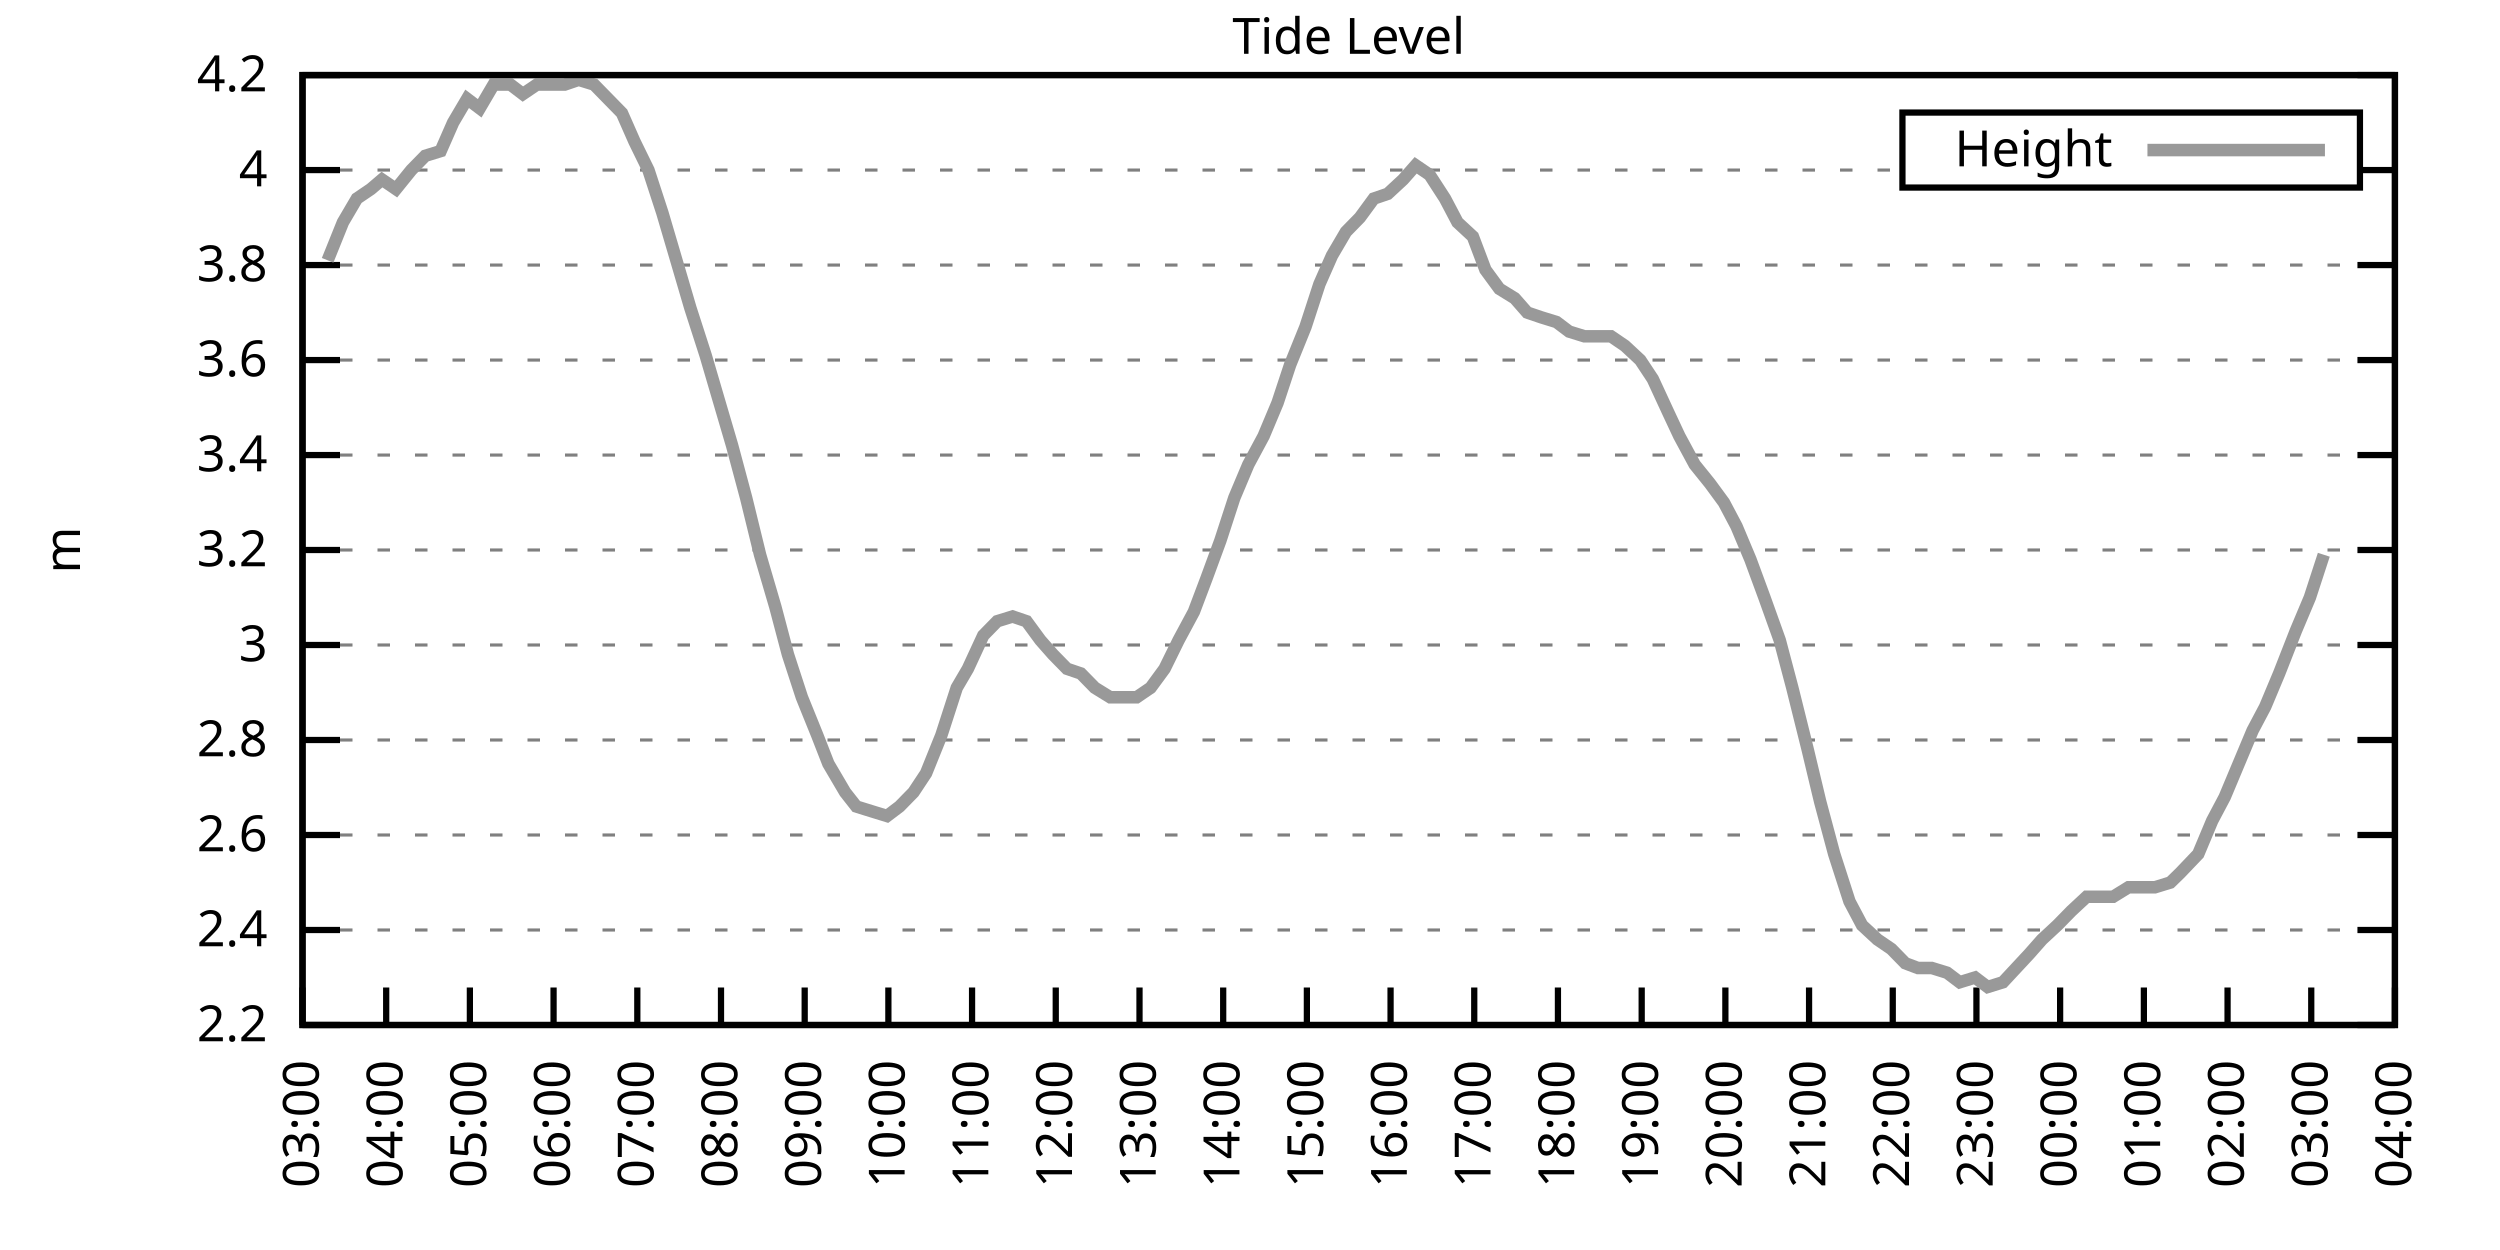
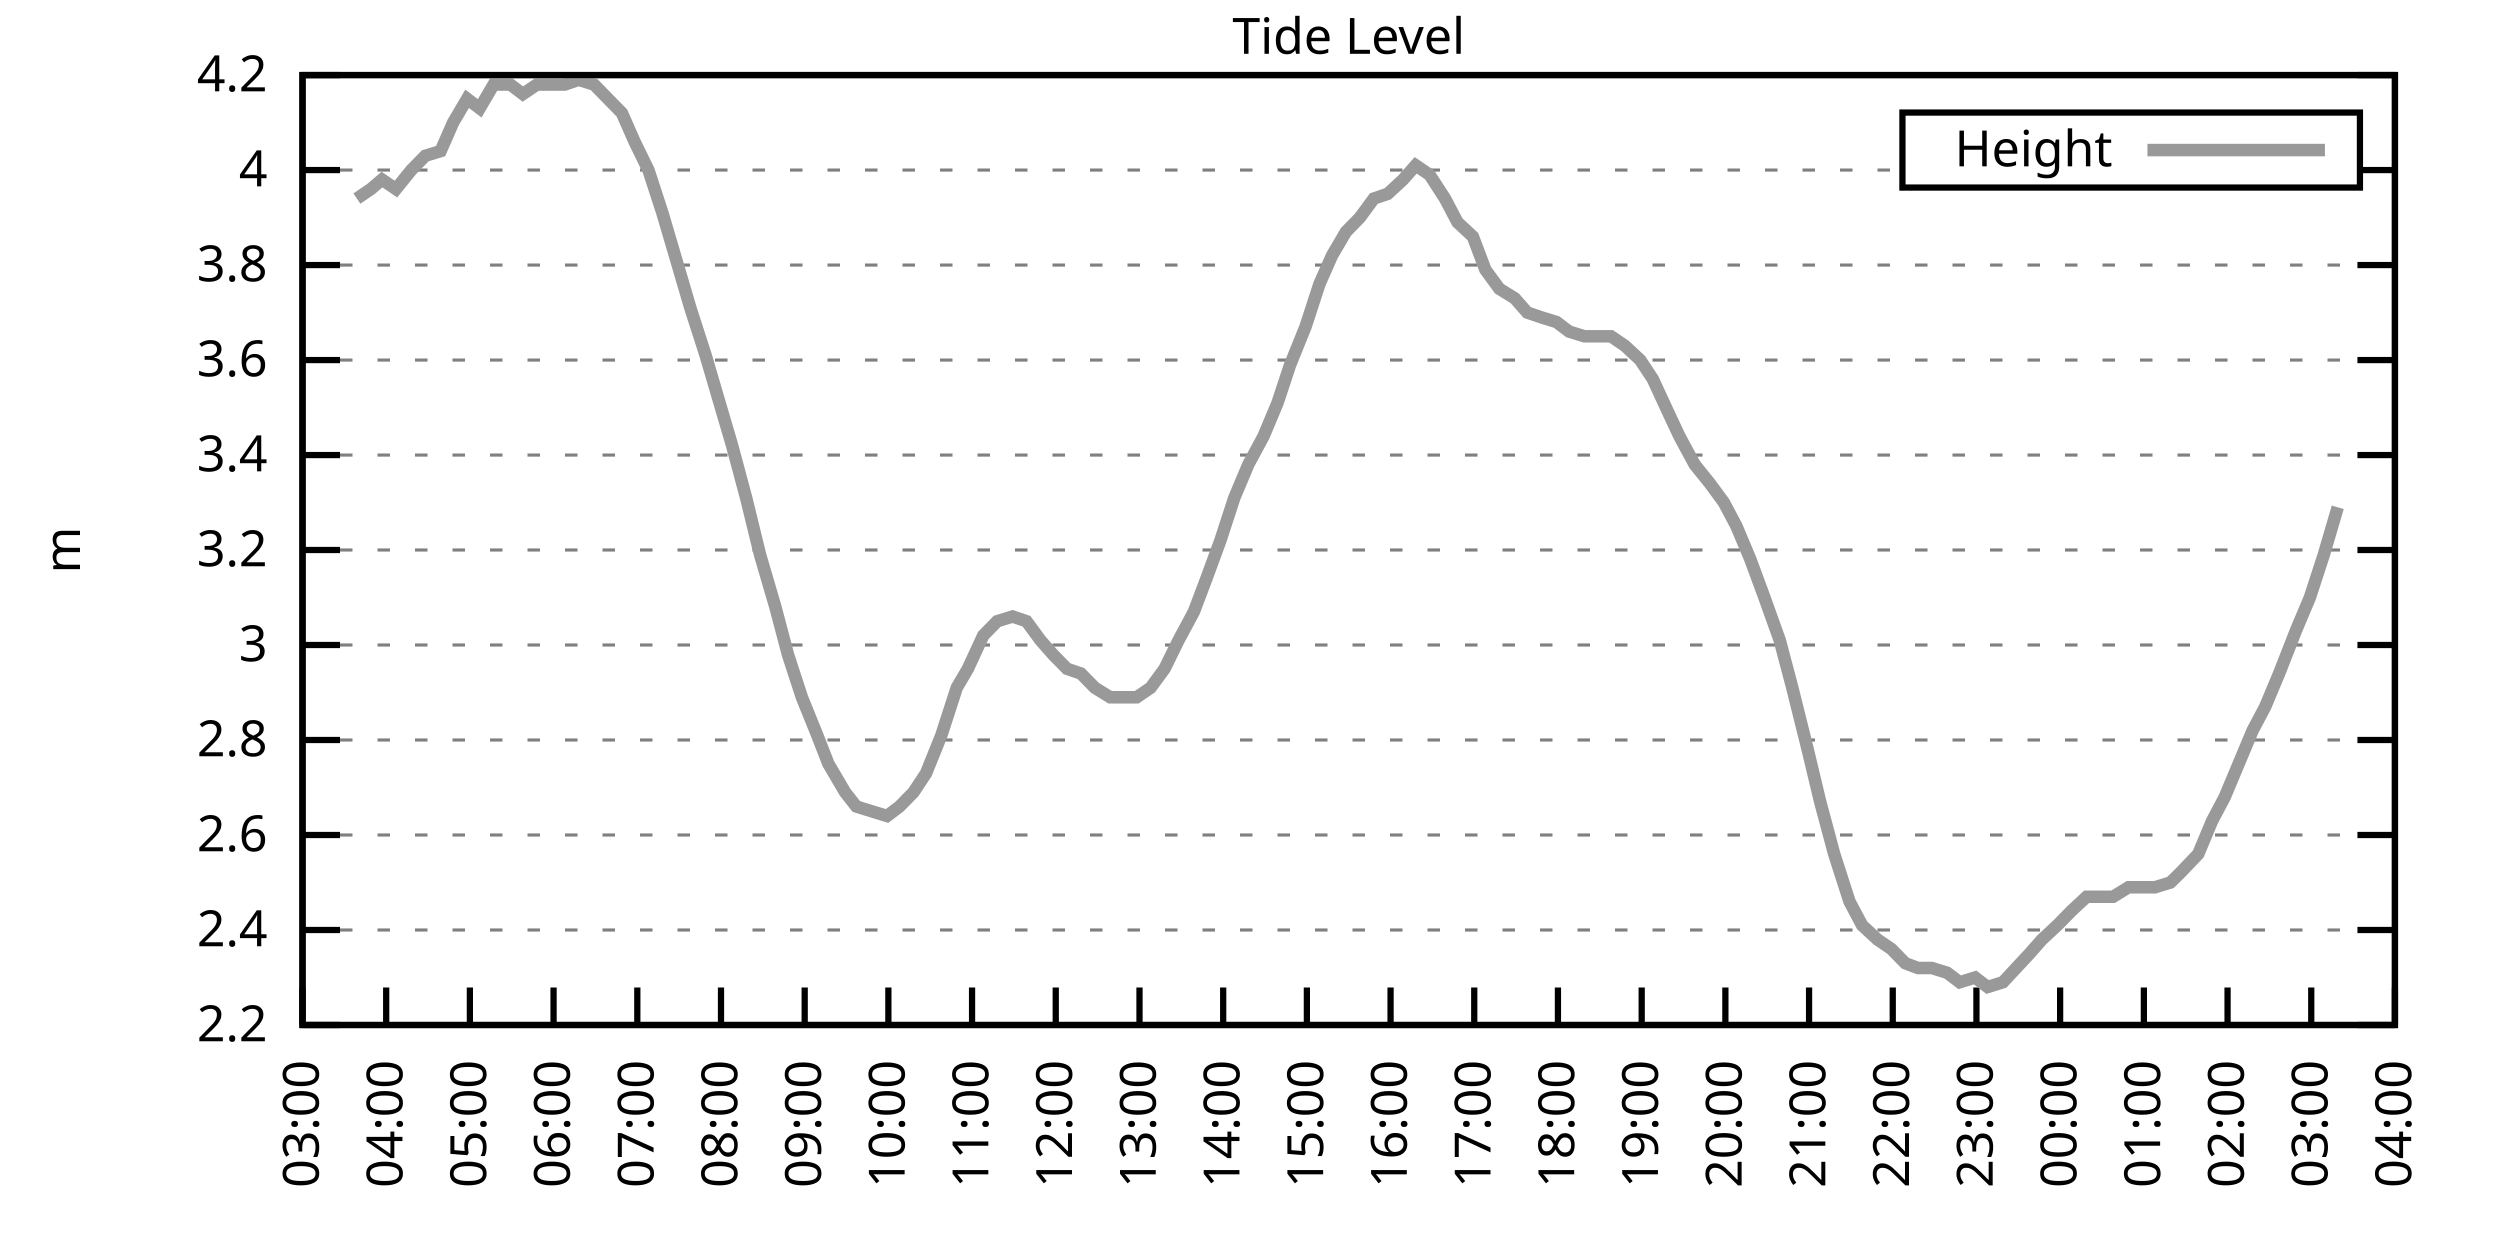
<svg xmlns="http://www.w3.org/2000/svg" xmlns:xlink="http://www.w3.org/1999/xlink" width="400" height="200" viewBox="0 0 400 200">
  <g id="gnuplot_canvas">
    <rect x="0" y="0" width="400" height="200" fill="none" />
    <defs>
      <circle id="gpDot" r="0.5" stroke-width="0.5" stroke="currentColor" />
      <path id="gpPt0" stroke-width="0.333" stroke="currentColor" d="M-1,0 h2 M0,-1 v2" />
      <path id="gpPt1" stroke-width="0.333" stroke="currentColor" d="M-1,-1 L1,1 M1,-1 L-1,1" />
      <path id="gpPt2" stroke-width="0.333" stroke="currentColor" d="M-1,0 L1,0 M0,-1 L0,1 M-1,-1 L1,1 M-1,1 L1,-1" />
      <rect id="gpPt3" stroke-width="0.333" stroke="currentColor" x="-1" y="-1" width="2" height="2" />
      <rect id="gpPt4" stroke-width="0.333" stroke="currentColor" fill="currentColor" x="-1" y="-1" width="2" height="2" />
      <circle id="gpPt5" stroke-width="0.333" stroke="currentColor" cx="0" cy="0" r="1" />
      <use xlink:href="#gpPt5" id="gpPt6" fill="currentColor" stroke="none" />
      <path id="gpPt7" stroke-width="0.333" stroke="currentColor" d="M0,-1.33 L-1.33,0.67 L1.33,0.67 z" />
      <use xlink:href="#gpPt7" id="gpPt8" fill="currentColor" stroke="none" />
      <use xlink:href="#gpPt7" id="gpPt9" stroke="currentColor" transform="rotate(180)" />
      <use xlink:href="#gpPt9" id="gpPt10" fill="currentColor" stroke="none" />
      <use xlink:href="#gpPt3" id="gpPt11" stroke="currentColor" transform="rotate(45)" />
      <use xlink:href="#gpPt11" id="gpPt12" fill="currentColor" stroke="none" />
      <path id="gpPt13" stroke-width="0.333" stroke="currentColor" d="M0,1.330 L1.265,0.411 L0.782,-1.067 L-0.782,-1.076 L-1.265,0.411 z" />
      <use xlink:href="#gpPt13" id="gpPt14" fill="currentColor" stroke="none" />
      <filter id="textbox" filterUnits="objectBoundingBox" x="0" y="0" height="1" width="1">
        <feFlood flood-color="white" flood-opacity="1" result="bgnd" />
        <feComposite in="SourceGraphic" in2="bgnd" operator="atop" />
      </filter>
      <filter id="greybox" filterUnits="objectBoundingBox" x="0" y="0" height="1" width="1">
        <feFlood flood-color="lightgrey" flood-opacity="1" result="grey" />
        <feComposite in="SourceGraphic" in2="grey" operator="atop" />
      </filter>
    </defs>
    <g fill="none" color="white" stroke="currentColor" stroke-width="1.00" stroke-linecap="butt" stroke-linejoin="miter">
</g>
    <g fill="none" color="black" stroke="currentColor" stroke-width="1.00" stroke-linecap="butt" stroke-linejoin="miter">
      <g stroke="none" shape-rendering="crispEdges">
        <polygon fill="rgb(255, 255, 255)" points="48.40,164.00 383.18,164.00 383.18,12.02 48.40,12.02 " />
      </g>
    </g>
    <g fill="none" color="black" stroke="currentColor" stroke-width="1.00" stroke-linecap="butt" stroke-linejoin="miter">
</g>
    <g fill="none" color="black" stroke="black" stroke-width="0.50" stroke-linecap="butt" stroke-linejoin="miter">
</g>
    <g fill="none" color="gray" stroke="currentColor" stroke-width="0.50" stroke-linecap="butt" stroke-linejoin="miter">
      <path stroke="gray" stroke-dasharray="2,4" class="gridline" d="M48.40,164.00 L383.19,164.00  " />
    </g>
    <g fill="none" color="gray" stroke="gray" stroke-width="1.00" stroke-linecap="butt" stroke-linejoin="miter">
</g>
    <g fill="none" color="black" stroke="currentColor" stroke-width="1.00" stroke-linecap="butt" stroke-linejoin="miter">
      <path stroke="black" d="M48.40,164.00 L54.40,164.00 M383.19,164.00 L377.19,164.00  " />
      <g transform="translate(42.80,166.60)" stroke="none" fill="black" font-family="Sans" font-size="8.00" text-anchor="end">
        <text>
          <tspan font-family="Sans"> 2.2</tspan>
        </text>
      </g>
    </g>
    <g fill="none" color="black" stroke="currentColor" stroke-width="1.00" stroke-linecap="butt" stroke-linejoin="miter">
</g>
    <g fill="none" color="black" stroke="black" stroke-width="0.50" stroke-linecap="butt" stroke-linejoin="miter">
</g>
    <g fill="none" color="gray" stroke="currentColor" stroke-width="0.50" stroke-linecap="butt" stroke-linejoin="miter">
      <path stroke="gray" stroke-dasharray="2,4" class="gridline" d="M48.40,148.80 L383.19,148.80  " />
    </g>
    <g fill="none" color="gray" stroke="gray" stroke-width="1.00" stroke-linecap="butt" stroke-linejoin="miter">
</g>
    <g fill="none" color="black" stroke="currentColor" stroke-width="1.00" stroke-linecap="butt" stroke-linejoin="miter">
      <path stroke="black" d="M48.40,148.80 L54.40,148.80 M383.19,148.80 L377.19,148.80  " />
      <g transform="translate(42.80,151.40)" stroke="none" fill="black" font-family="Sans" font-size="8.00" text-anchor="end">
        <text>
          <tspan font-family="Sans"> 2.4</tspan>
        </text>
      </g>
    </g>
    <g fill="none" color="black" stroke="currentColor" stroke-width="1.00" stroke-linecap="butt" stroke-linejoin="miter">
</g>
    <g fill="none" color="black" stroke="black" stroke-width="0.50" stroke-linecap="butt" stroke-linejoin="miter">
</g>
    <g fill="none" color="gray" stroke="currentColor" stroke-width="0.50" stroke-linecap="butt" stroke-linejoin="miter">
      <path stroke="gray" stroke-dasharray="2,4" class="gridline" d="M48.40,133.60 L383.19,133.60  " />
    </g>
    <g fill="none" color="gray" stroke="gray" stroke-width="1.00" stroke-linecap="butt" stroke-linejoin="miter">
</g>
    <g fill="none" color="black" stroke="currentColor" stroke-width="1.00" stroke-linecap="butt" stroke-linejoin="miter">
      <path stroke="black" d="M48.40,133.60 L54.40,133.60 M383.19,133.60 L377.19,133.60  " />
      <g transform="translate(42.80,136.20)" stroke="none" fill="black" font-family="Sans" font-size="8.00" text-anchor="end">
        <text>
          <tspan font-family="Sans"> 2.6</tspan>
        </text>
      </g>
    </g>
    <g fill="none" color="black" stroke="currentColor" stroke-width="1.00" stroke-linecap="butt" stroke-linejoin="miter">
</g>
    <g fill="none" color="black" stroke="black" stroke-width="0.50" stroke-linecap="butt" stroke-linejoin="miter">
</g>
    <g fill="none" color="gray" stroke="currentColor" stroke-width="0.50" stroke-linecap="butt" stroke-linejoin="miter">
      <path stroke="gray" stroke-dasharray="2,4" class="gridline" d="M48.40,118.40 L383.19,118.40  " />
    </g>
    <g fill="none" color="gray" stroke="gray" stroke-width="1.00" stroke-linecap="butt" stroke-linejoin="miter">
</g>
    <g fill="none" color="black" stroke="currentColor" stroke-width="1.00" stroke-linecap="butt" stroke-linejoin="miter">
      <path stroke="black" d="M48.40,118.40 L54.40,118.40 M383.19,118.40 L377.19,118.40  " />
      <g transform="translate(42.80,121.00)" stroke="none" fill="black" font-family="Sans" font-size="8.00" text-anchor="end">
        <text>
          <tspan font-family="Sans"> 2.8</tspan>
        </text>
      </g>
    </g>
    <g fill="none" color="black" stroke="currentColor" stroke-width="1.00" stroke-linecap="butt" stroke-linejoin="miter">
</g>
    <g fill="none" color="black" stroke="black" stroke-width="0.50" stroke-linecap="butt" stroke-linejoin="miter">
</g>
    <g fill="none" color="gray" stroke="currentColor" stroke-width="0.50" stroke-linecap="butt" stroke-linejoin="miter">
      <path stroke="gray" stroke-dasharray="2,4" class="gridline" d="M48.40,103.20 L383.19,103.20  " />
    </g>
    <g fill="none" color="gray" stroke="gray" stroke-width="1.00" stroke-linecap="butt" stroke-linejoin="miter">
</g>
    <g fill="none" color="black" stroke="currentColor" stroke-width="1.00" stroke-linecap="butt" stroke-linejoin="miter">
      <path stroke="black" d="M48.40,103.20 L54.40,103.20 M383.19,103.20 L377.19,103.20  " />
      <g transform="translate(42.80,105.80)" stroke="none" fill="black" font-family="Sans" font-size="8.00" text-anchor="end">
        <text>
          <tspan font-family="Sans"> 3</tspan>
        </text>
      </g>
    </g>
    <g fill="none" color="black" stroke="currentColor" stroke-width="1.00" stroke-linecap="butt" stroke-linejoin="miter">
</g>
    <g fill="none" color="black" stroke="black" stroke-width="0.50" stroke-linecap="butt" stroke-linejoin="miter">
</g>
    <g fill="none" color="gray" stroke="currentColor" stroke-width="0.50" stroke-linecap="butt" stroke-linejoin="miter">
      <path stroke="gray" stroke-dasharray="2,4" class="gridline" d="M48.40,88.00 L383.19,88.00  " />
    </g>
    <g fill="none" color="gray" stroke="gray" stroke-width="1.00" stroke-linecap="butt" stroke-linejoin="miter">
</g>
    <g fill="none" color="black" stroke="currentColor" stroke-width="1.00" stroke-linecap="butt" stroke-linejoin="miter">
      <path stroke="black" d="M48.40,88.00 L54.40,88.00 M383.19,88.00 L377.19,88.00  " />
      <g transform="translate(42.80,90.60)" stroke="none" fill="black" font-family="Sans" font-size="8.00" text-anchor="end">
        <text>
          <tspan font-family="Sans"> 3.2</tspan>
        </text>
      </g>
    </g>
    <g fill="none" color="black" stroke="currentColor" stroke-width="1.00" stroke-linecap="butt" stroke-linejoin="miter">
</g>
    <g fill="none" color="black" stroke="black" stroke-width="0.50" stroke-linecap="butt" stroke-linejoin="miter">
</g>
    <g fill="none" color="gray" stroke="currentColor" stroke-width="0.50" stroke-linecap="butt" stroke-linejoin="miter">
      <path stroke="gray" stroke-dasharray="2,4" class="gridline" d="M48.40,72.81 L383.19,72.81  " />
    </g>
    <g fill="none" color="gray" stroke="gray" stroke-width="1.00" stroke-linecap="butt" stroke-linejoin="miter">
</g>
    <g fill="none" color="black" stroke="currentColor" stroke-width="1.00" stroke-linecap="butt" stroke-linejoin="miter">
      <path stroke="black" d="M48.40,72.81 L54.40,72.81 M383.19,72.81 L377.19,72.81  " />
      <g transform="translate(42.80,75.41)" stroke="none" fill="black" font-family="Sans" font-size="8.00" text-anchor="end">
        <text>
          <tspan font-family="Sans"> 3.4</tspan>
        </text>
      </g>
    </g>
    <g fill="none" color="black" stroke="currentColor" stroke-width="1.00" stroke-linecap="butt" stroke-linejoin="miter">
</g>
    <g fill="none" color="black" stroke="black" stroke-width="0.50" stroke-linecap="butt" stroke-linejoin="miter">
</g>
    <g fill="none" color="gray" stroke="currentColor" stroke-width="0.50" stroke-linecap="butt" stroke-linejoin="miter">
      <path stroke="gray" stroke-dasharray="2,4" class="gridline" d="M48.40,57.61 L383.19,57.61  " />
    </g>
    <g fill="none" color="gray" stroke="gray" stroke-width="1.00" stroke-linecap="butt" stroke-linejoin="miter">
</g>
    <g fill="none" color="black" stroke="currentColor" stroke-width="1.00" stroke-linecap="butt" stroke-linejoin="miter">
      <path stroke="black" d="M48.40,57.61 L54.40,57.61 M383.19,57.61 L377.19,57.61  " />
      <g transform="translate(42.80,60.21)" stroke="none" fill="black" font-family="Sans" font-size="8.00" text-anchor="end">
        <text>
          <tspan font-family="Sans"> 3.6</tspan>
        </text>
      </g>
    </g>
    <g fill="none" color="black" stroke="currentColor" stroke-width="1.00" stroke-linecap="butt" stroke-linejoin="miter">
</g>
    <g fill="none" color="black" stroke="black" stroke-width="0.50" stroke-linecap="butt" stroke-linejoin="miter">
</g>
    <g fill="none" color="gray" stroke="currentColor" stroke-width="0.50" stroke-linecap="butt" stroke-linejoin="miter">
      <path stroke="gray" stroke-dasharray="2,4" class="gridline" d="M48.40,42.41 L383.19,42.41  " />
    </g>
    <g fill="none" color="gray" stroke="gray" stroke-width="1.00" stroke-linecap="butt" stroke-linejoin="miter">
</g>
    <g fill="none" color="black" stroke="currentColor" stroke-width="1.00" stroke-linecap="butt" stroke-linejoin="miter">
      <path stroke="black" d="M48.40,42.41 L54.40,42.41 M383.19,42.41 L377.19,42.41  " />
      <g transform="translate(42.80,45.01)" stroke="none" fill="black" font-family="Sans" font-size="8.00" text-anchor="end">
        <text>
          <tspan font-family="Sans"> 3.8</tspan>
        </text>
      </g>
    </g>
    <g fill="none" color="black" stroke="currentColor" stroke-width="1.00" stroke-linecap="butt" stroke-linejoin="miter">
</g>
    <g fill="none" color="black" stroke="black" stroke-width="0.50" stroke-linecap="butt" stroke-linejoin="miter">
</g>
    <g fill="none" color="gray" stroke="currentColor" stroke-width="0.50" stroke-linecap="butt" stroke-linejoin="miter">
      <path stroke="gray" stroke-dasharray="2,4" class="gridline" d="M48.40,27.21 L304.39,27.21 M377.59,27.21 L383.19,27.21  " />
    </g>
    <g fill="none" color="gray" stroke="gray" stroke-width="1.00" stroke-linecap="butt" stroke-linejoin="miter">
</g>
    <g fill="none" color="black" stroke="currentColor" stroke-width="1.00" stroke-linecap="butt" stroke-linejoin="miter">
      <path stroke="black" d="M48.40,27.21 L54.40,27.21 M383.19,27.21 L377.19,27.21  " />
      <g transform="translate(42.80,29.81)" stroke="none" fill="black" font-family="Sans" font-size="8.00" text-anchor="end">
        <text>
          <tspan font-family="Sans"> 4</tspan>
        </text>
      </g>
    </g>
    <g fill="none" color="black" stroke="currentColor" stroke-width="1.00" stroke-linecap="butt" stroke-linejoin="miter">
</g>
    <g fill="none" color="black" stroke="black" stroke-width="0.50" stroke-linecap="butt" stroke-linejoin="miter">
</g>
    <g fill="none" color="gray" stroke="currentColor" stroke-width="0.50" stroke-linecap="butt" stroke-linejoin="miter">
      <path stroke="gray" stroke-dasharray="2,4" class="gridline" d="M48.40,12.01 L383.19,12.01  " />
    </g>
    <g fill="none" color="gray" stroke="gray" stroke-width="1.00" stroke-linecap="butt" stroke-linejoin="miter">
</g>
    <g fill="none" color="black" stroke="currentColor" stroke-width="1.00" stroke-linecap="butt" stroke-linejoin="miter">
      <path stroke="black" d="M48.40,12.01 L54.40,12.01 M383.19,12.01 L377.19,12.01  " />
      <g transform="translate(42.80,14.61)" stroke="none" fill="black" font-family="Sans" font-size="8.00" text-anchor="end">
        <text>
          <tspan font-family="Sans"> 4.2</tspan>
        </text>
      </g>
    </g>
    <g fill="none" color="black" stroke="currentColor" stroke-width="1.00" stroke-linecap="butt" stroke-linejoin="miter">
      <path stroke="black" d="M48.40,164.00 L48.40,158.00  " />
      <g transform="translate(51.00,169.60) rotate(270.00)" stroke="none" fill="black" font-family="Sans" font-size="8.00" text-anchor="end">
        <text>
          <tspan font-family="Sans">03:00</tspan>
        </text>
      </g>
    </g>
    <g fill="none" color="black" stroke="currentColor" stroke-width="1.00" stroke-linecap="butt" stroke-linejoin="miter">
      <path stroke="black" d="M61.79,164.00 L61.79,158.00  " />
      <g transform="translate(64.39,169.60) rotate(270.00)" stroke="none" fill="black" font-family="Sans" font-size="8.00" text-anchor="end">
        <text>
          <tspan font-family="Sans">04:00</tspan>
        </text>
      </g>
    </g>
    <g fill="none" color="black" stroke="currentColor" stroke-width="1.00" stroke-linecap="butt" stroke-linejoin="miter">
      <path stroke="black" d="M75.18,164.00 L75.18,158.00  " />
      <g transform="translate(77.78,169.60) rotate(270.00)" stroke="none" fill="black" font-family="Sans" font-size="8.00" text-anchor="end">
        <text>
          <tspan font-family="Sans">05:00</tspan>
        </text>
      </g>
    </g>
    <g fill="none" color="black" stroke="currentColor" stroke-width="1.00" stroke-linecap="butt" stroke-linejoin="miter">
      <path stroke="black" d="M88.57,164.00 L88.57,158.00  " />
      <g transform="translate(91.17,169.60) rotate(270.00)" stroke="none" fill="black" font-family="Sans" font-size="8.00" text-anchor="end">
        <text>
          <tspan font-family="Sans">06:00</tspan>
        </text>
      </g>
    </g>
    <g fill="none" color="black" stroke="currentColor" stroke-width="1.00" stroke-linecap="butt" stroke-linejoin="miter">
      <path stroke="black" d="M101.97,164.00 L101.97,158.00  " />
      <g transform="translate(104.57,169.60) rotate(270.00)" stroke="none" fill="black" font-family="Sans" font-size="8.00" text-anchor="end">
        <text>
          <tspan font-family="Sans">07:00</tspan>
        </text>
      </g>
    </g>
    <g fill="none" color="black" stroke="currentColor" stroke-width="1.00" stroke-linecap="butt" stroke-linejoin="miter">
      <path stroke="black" d="M115.36,164.00 L115.36,158.00  " />
      <g transform="translate(117.96,169.60) rotate(270.00)" stroke="none" fill="black" font-family="Sans" font-size="8.00" text-anchor="end">
        <text>
          <tspan font-family="Sans">08:00</tspan>
        </text>
      </g>
    </g>
    <g fill="none" color="black" stroke="currentColor" stroke-width="1.00" stroke-linecap="butt" stroke-linejoin="miter">
      <path stroke="black" d="M128.75,164.00 L128.75,158.00  " />
      <g transform="translate(131.35,169.60) rotate(270.00)" stroke="none" fill="black" font-family="Sans" font-size="8.00" text-anchor="end">
        <text>
          <tspan font-family="Sans">09:00</tspan>
        </text>
      </g>
    </g>
    <g fill="none" color="black" stroke="currentColor" stroke-width="1.00" stroke-linecap="butt" stroke-linejoin="miter">
      <path stroke="black" d="M142.14,164.00 L142.14,158.00  " />
      <g transform="translate(144.74,169.60) rotate(270.00)" stroke="none" fill="black" font-family="Sans" font-size="8.00" text-anchor="end">
        <text>
          <tspan font-family="Sans">10:00</tspan>
        </text>
      </g>
    </g>
    <g fill="none" color="black" stroke="currentColor" stroke-width="1.00" stroke-linecap="butt" stroke-linejoin="miter">
      <path stroke="black" d="M155.53,164.00 L155.53,158.00  " />
      <g transform="translate(158.13,169.60) rotate(270.00)" stroke="none" fill="black" font-family="Sans" font-size="8.00" text-anchor="end">
        <text>
          <tspan font-family="Sans">11:00</tspan>
        </text>
      </g>
    </g>
    <g fill="none" color="black" stroke="currentColor" stroke-width="1.00" stroke-linecap="butt" stroke-linejoin="miter">
      <path stroke="black" d="M168.92,164.00 L168.92,158.00  " />
      <g transform="translate(171.52,169.60) rotate(270.00)" stroke="none" fill="black" font-family="Sans" font-size="8.00" text-anchor="end">
        <text>
          <tspan font-family="Sans">12:00</tspan>
        </text>
      </g>
    </g>
    <g fill="none" color="black" stroke="currentColor" stroke-width="1.00" stroke-linecap="butt" stroke-linejoin="miter">
      <path stroke="black" d="M182.32,164.00 L182.32,158.00  " />
      <g transform="translate(184.92,169.60) rotate(270.00)" stroke="none" fill="black" font-family="Sans" font-size="8.00" text-anchor="end">
        <text>
          <tspan font-family="Sans">13:00</tspan>
        </text>
      </g>
    </g>
    <g fill="none" color="black" stroke="currentColor" stroke-width="1.00" stroke-linecap="butt" stroke-linejoin="miter">
      <path stroke="black" d="M195.71,164.00 L195.71,158.00  " />
      <g transform="translate(198.31,169.60) rotate(270.00)" stroke="none" fill="black" font-family="Sans" font-size="8.00" text-anchor="end">
        <text>
          <tspan font-family="Sans">14:00</tspan>
        </text>
      </g>
    </g>
    <g fill="none" color="black" stroke="currentColor" stroke-width="1.00" stroke-linecap="butt" stroke-linejoin="miter">
      <path stroke="black" d="M209.10,164.00 L209.10,158.00  " />
      <g transform="translate(211.70,169.60) rotate(270.00)" stroke="none" fill="black" font-family="Sans" font-size="8.00" text-anchor="end">
        <text>
          <tspan font-family="Sans">15:00</tspan>
        </text>
      </g>
    </g>
    <g fill="none" color="black" stroke="currentColor" stroke-width="1.00" stroke-linecap="butt" stroke-linejoin="miter">
      <path stroke="black" d="M222.49,164.00 L222.49,158.00  " />
      <g transform="translate(225.09,169.60) rotate(270.00)" stroke="none" fill="black" font-family="Sans" font-size="8.00" text-anchor="end">
        <text>
          <tspan font-family="Sans">16:00</tspan>
        </text>
      </g>
    </g>
    <g fill="none" color="black" stroke="currentColor" stroke-width="1.00" stroke-linecap="butt" stroke-linejoin="miter">
      <path stroke="black" d="M235.88,164.00 L235.88,158.00  " />
      <g transform="translate(238.48,169.60) rotate(270.00)" stroke="none" fill="black" font-family="Sans" font-size="8.00" text-anchor="end">
        <text>
          <tspan font-family="Sans">17:00</tspan>
        </text>
      </g>
    </g>
    <g fill="none" color="black" stroke="currentColor" stroke-width="1.00" stroke-linecap="butt" stroke-linejoin="miter">
      <path stroke="black" d="M249.27,164.00 L249.27,158.00  " />
      <g transform="translate(251.87,169.60) rotate(270.00)" stroke="none" fill="black" font-family="Sans" font-size="8.00" text-anchor="end">
        <text>
          <tspan font-family="Sans">18:00</tspan>
        </text>
      </g>
    </g>
    <g fill="none" color="black" stroke="currentColor" stroke-width="1.00" stroke-linecap="butt" stroke-linejoin="miter">
      <path stroke="black" d="M262.67,164.00 L262.67,158.00  " />
      <g transform="translate(265.27,169.60) rotate(270.00)" stroke="none" fill="black" font-family="Sans" font-size="8.00" text-anchor="end">
        <text>
          <tspan font-family="Sans">19:00</tspan>
        </text>
      </g>
    </g>
    <g fill="none" color="black" stroke="currentColor" stroke-width="1.00" stroke-linecap="butt" stroke-linejoin="miter">
      <path stroke="black" d="M276.06,164.00 L276.06,158.00  " />
      <g transform="translate(278.66,169.60) rotate(270.00)" stroke="none" fill="black" font-family="Sans" font-size="8.00" text-anchor="end">
        <text>
          <tspan font-family="Sans">20:00</tspan>
        </text>
      </g>
    </g>
    <g fill="none" color="black" stroke="currentColor" stroke-width="1.00" stroke-linecap="butt" stroke-linejoin="miter">
      <path stroke="black" d="M289.45,164.00 L289.45,158.00  " />
      <g transform="translate(292.05,169.60) rotate(270.00)" stroke="none" fill="black" font-family="Sans" font-size="8.00" text-anchor="end">
        <text>
          <tspan font-family="Sans">21:00</tspan>
        </text>
      </g>
    </g>
    <g fill="none" color="black" stroke="currentColor" stroke-width="1.00" stroke-linecap="butt" stroke-linejoin="miter">
      <path stroke="black" d="M302.84,164.00 L302.84,158.00  " />
      <g transform="translate(305.44,169.60) rotate(270.00)" stroke="none" fill="black" font-family="Sans" font-size="8.00" text-anchor="end">
        <text>
          <tspan font-family="Sans">22:00</tspan>
        </text>
      </g>
    </g>
    <g fill="none" color="black" stroke="currentColor" stroke-width="1.00" stroke-linecap="butt" stroke-linejoin="miter">
      <path stroke="black" d="M316.23,164.00 L316.23,158.00  " />
      <g transform="translate(318.83,169.60) rotate(270.00)" stroke="none" fill="black" font-family="Sans" font-size="8.00" text-anchor="end">
        <text>
          <tspan font-family="Sans">23:00</tspan>
        </text>
      </g>
    </g>
    <g fill="none" color="black" stroke="currentColor" stroke-width="1.00" stroke-linecap="butt" stroke-linejoin="miter">
      <path stroke="black" d="M329.62,164.00 L329.62,158.00  " />
      <g transform="translate(332.22,169.60) rotate(270.00)" stroke="none" fill="black" font-family="Sans" font-size="8.00" text-anchor="end">
        <text>
          <tspan font-family="Sans">00:00</tspan>
        </text>
      </g>
    </g>
    <g fill="none" color="black" stroke="currentColor" stroke-width="1.00" stroke-linecap="butt" stroke-linejoin="miter">
      <path stroke="black" d="M343.02,164.00 L343.02,158.00  " />
      <g transform="translate(345.62,169.60) rotate(270.00)" stroke="none" fill="black" font-family="Sans" font-size="8.00" text-anchor="end">
        <text>
          <tspan font-family="Sans">01:00</tspan>
        </text>
      </g>
    </g>
    <g fill="none" color="black" stroke="currentColor" stroke-width="1.00" stroke-linecap="butt" stroke-linejoin="miter">
      <path stroke="black" d="M356.41,164.00 L356.41,158.00  " />
      <g transform="translate(359.01,169.60) rotate(270.00)" stroke="none" fill="black" font-family="Sans" font-size="8.00" text-anchor="end">
        <text>
          <tspan font-family="Sans">02:00</tspan>
        </text>
      </g>
    </g>
    <g fill="none" color="black" stroke="currentColor" stroke-width="1.00" stroke-linecap="butt" stroke-linejoin="miter">
      <path stroke="black" d="M369.80,164.00 L369.80,158.00  " />
      <g transform="translate(372.40,169.60) rotate(270.00)" stroke="none" fill="black" font-family="Sans" font-size="8.00" text-anchor="end">
        <text>
          <tspan font-family="Sans">03:00</tspan>
        </text>
      </g>
    </g>
    <g fill="none" color="black" stroke="currentColor" stroke-width="1.00" stroke-linecap="butt" stroke-linejoin="miter">
      <path stroke="black" d="M383.19,164.00 L383.19,158.00  " />
      <g transform="translate(385.79,169.60) rotate(270.00)" stroke="none" fill="black" font-family="Sans" font-size="8.00" text-anchor="end">
        <text>
          <tspan font-family="Sans">04:00</tspan>
        </text>
      </g>
    </g>
    <g fill="none" color="black" stroke="currentColor" stroke-width="1.00" stroke-linecap="butt" stroke-linejoin="miter">
</g>
    <g fill="none" color="black" stroke="currentColor" stroke-width="1.00" stroke-linecap="butt" stroke-linejoin="miter">
      <path stroke="black" d="M48.40,12.01 L48.40,164.00 L383.19,164.00 L383.19,12.01 L48.40,12.01 Z  " />
    </g>
    <g fill="none" color="black" stroke="currentColor" stroke-width="1.00" stroke-linecap="butt" stroke-linejoin="miter">
</g>
    <g fill="none" color="black" stroke="currentColor" stroke-width="1.00" stroke-linecap="butt" stroke-linejoin="miter">
      <path stroke="black" d="M304.39,30.01 L304.39,18.01 L377.59,18.01 L377.59,30.01 L304.39,30.01 Z  " />
    </g>
    <g id="Tide_level_plot_1">
      <g fill="none" color="white" stroke="black" stroke-width="2.00" stroke-linecap="butt" stroke-linejoin="miter">
</g>
      <g fill="none" color="black" stroke="currentColor" stroke-width="2.00" stroke-linecap="butt" stroke-linejoin="miter">
        <g transform="translate(337.99,26.61)" stroke="none" fill="black" font-family="Sans" font-size="8.00" text-anchor="end">
          <text>
            <tspan font-family="Sans">Height</tspan>
          </text>
        </g>
      </g>
      <g fill="none" color="black" stroke="currentColor" stroke-width="2.00" stroke-linecap="butt" stroke-linejoin="miter">
-         <path stroke="rgb(153, 153, 153)" d="M343.59,24.01 L371.99,24.01 M52.42,41.65 L54.87,35.57 L57.10,31.77 L59.34,30.25 L61.12,28.73 L63.35,30.25   L65.81,27.21 L68.04,24.93 L70.50,24.17 L72.50,19.61 L74.74,15.81 L76.75,17.33 L78.98,13.53 L81.66,13.53   L83.66,15.05 L85.90,13.53 L88.35,13.53 L90.36,13.53 L92.59,12.77 L95.05,13.53 L97.28,15.81 L99.51,18.09   L101.52,22.65 L103.75,27.21 L105.98,34.05 L108.22,41.65 L110.45,49.25 L112.90,56.85 L115.13,64.45 L117.14,71.29   L119.38,79.65 L121.61,88.76 L124.06,97.12 L126.07,104.72 L128.30,111.56 L130.76,117.64 L132.54,122.20 L135.22,126.76   L137.01,129.04 L139.46,129.80 L141.92,130.56 L143.93,129.04 L146.16,126.76 L148.17,123.72 L150.62,117.64 L153.08,110.04   L154.86,107.00 L157.32,101.68 L159.55,99.40 L162.01,98.64 L164.24,99.40 L166.47,102.44 L168.48,104.72 L170.71,107.00   L172.94,107.76 L175.17,110.04 L177.63,111.56 L179.86,111.56 L181.87,111.56 L184.10,110.04 L186.33,107.00 L188.57,102.44   L191.02,97.88 L193.03,92.56 L195.26,86.49 L197.49,79.65 L199.73,74.33 L202.18,69.77 L204.41,64.45 L206.42,58.37   L208.88,52.29 L211.11,45.45 L213.12,40.89 L215.35,37.09 L217.58,34.81 L219.81,31.77 L222.04,31.01 L224.50,28.73   L226.51,26.45 L228.74,27.97 L231.20,31.77 L233.20,35.57 L235.66,37.85 L237.67,43.17 L239.90,46.21 L242.36,47.73   L244.36,50.01 L246.60,50.77 L249.05,51.53 L251.06,53.05 L253.51,53.81 L255.52,53.81 L257.76,53.81 L259.99,55.33   L262.44,57.61 L264.45,60.65 L266.91,65.97 L268.69,69.77 L271.15,74.33 L273.60,77.37 L275.83,80.41 L277.84,84.21   L280.07,89.52 L282.31,95.60 L284.76,102.44 L286.77,110.04 L289.23,119.92 L291.23,128.28 L293.47,136.64 L295.92,144.24   L297.93,148.04 L300.39,150.32 L302.62,151.84 L304.85,154.12 L306.86,154.88 L309.09,154.88 L311.54,155.64 L313.55,157.16   L316.01,156.40 L318.02,157.92 L320.47,157.16 L324.71,152.60 L326.72,150.32 L329.18,148.04 L331.41,145.76 L333.86,143.48   L335.87,143.48 L338.10,143.48 L340.56,141.96 L342.57,141.96 L344.80,141.96 L347.26,141.20 L348.82,139.68 L351.72,136.64   L353.95,131.32 L355.96,127.52 L358.19,122.20 L360.42,116.88 L362.43,113.08 L364.66,107.76 L367.34,100.92 L369.58,95.60   L371.81,88.76  " />
+         <path stroke="rgb(153, 153, 153)" d="M343.59,24.01 L371.99,24.01 M57.10,31.77 L59.34,30.25 L61.12,28.73 L63.35,30.25 L65.81,27.21 L68.04,24.93   L70.50,24.17 L72.50,19.61 L74.74,15.81 L76.75,17.33 L78.98,13.53 L81.66,13.53 L83.66,15.05 L85.90,13.53   L88.35,13.53 L90.36,13.53 L92.59,12.77 L95.05,13.53 L97.28,15.81 L99.51,18.09 L101.52,22.65 L103.75,27.21   L105.98,34.05 L108.22,41.65 L110.45,49.25 L112.90,56.85 L115.13,64.45 L117.14,71.29 L119.38,79.65 L121.61,88.76   L124.06,97.12 L126.07,104.72 L128.30,111.56 L130.76,117.64 L132.54,122.20 L135.22,126.76 L137.01,129.04 L139.46,129.80   L141.92,130.56 L143.93,129.04 L146.16,126.76 L148.17,123.72 L150.62,117.64 L153.08,110.04 L154.86,107.00 L157.32,101.68   L159.55,99.40 L162.01,98.64 L164.24,99.40 L166.47,102.44 L168.48,104.72 L170.71,107.00 L172.94,107.76 L175.17,110.04   L177.63,111.56 L179.86,111.56 L181.87,111.56 L184.10,110.04 L186.33,107.00 L188.57,102.44 L191.02,97.88 L193.03,92.56   L195.26,86.49 L197.49,79.65 L199.73,74.33 L202.18,69.77 L204.41,64.45 L206.42,58.37 L208.88,52.29 L211.11,45.45   L213.12,40.89 L215.35,37.09 L217.58,34.81 L219.81,31.77 L222.04,31.01 L224.50,28.73 L226.51,26.45 L228.74,27.97   L231.20,31.77 L233.20,35.57 L235.66,37.85 L237.67,43.17 L239.90,46.21 L242.36,47.73 L244.36,50.01 L246.60,50.77   L249.05,51.53 L251.06,53.05 L253.51,53.81 L255.52,53.81 L257.76,53.81 L259.99,55.33 L262.44,57.61 L264.45,60.65   L266.91,65.97 L268.69,69.77 L271.15,74.33 L273.60,77.37 L275.83,80.41 L277.84,84.21 L280.07,89.52 L282.31,95.60   L284.76,102.44 L286.77,110.04 L289.23,119.92 L291.23,128.28 L293.47,136.64 L295.92,144.24 L297.93,148.04 L300.39,150.32   L302.62,151.84 L304.85,154.12 L306.86,154.88 L309.09,154.88 L311.54,155.64 L313.55,157.16 L316.01,156.40 L318.02,157.92   L320.47,157.16 L324.71,152.60 L326.72,150.32 L329.18,148.04 L331.41,145.76 L333.86,143.48 L335.87,143.48 L338.10,143.48   L340.56,141.96 L342.57,141.96 L344.80,141.96 L347.26,141.20 L348.82,139.68 L351.72,136.64 L353.95,131.32 L355.96,127.52   L358.19,122.20 L360.42,116.88 L362.43,113.08 L364.66,107.76 L367.34,100.92 L369.58,95.60 L371.81,88.76 L374.04,81.17    " />
      </g>
    </g>
    <g fill="none" color="black" stroke="currentColor" stroke-width="2.00" stroke-linecap="butt" stroke-linejoin="miter">
</g>
    <g fill="none" color="black" stroke="black" stroke-width="1.00" stroke-linecap="butt" stroke-linejoin="miter">
</g>
    <g fill="none" color="black" stroke="currentColor" stroke-width="1.00" stroke-linecap="butt" stroke-linejoin="miter">
      <path stroke="black" d="M48.40,12.01 L48.40,164.00 L383.19,164.00 L383.19,12.01 L48.40,12.01 Z  " />
      <g transform="translate(12.80,88.01) rotate(270.00)" stroke="none" fill="black" font-family="Sans" font-size="8.00" text-anchor="middle">
        <text>
          <tspan font-family="Sans">m</tspan>
        </text>
      </g>
    </g>
    <g fill="none" color="black" stroke="currentColor" stroke-width="1.00" stroke-linecap="butt" stroke-linejoin="miter">
</g>
    <g fill="none" color="black" stroke="currentColor" stroke-width="1.00" stroke-linecap="butt" stroke-linejoin="miter">
      <g transform="translate(215.79,8.61)" stroke="none" fill="black" font-family="Sans" font-size="8.00" text-anchor="middle">
        <text>
          <tspan font-family="Sans">Tide Level</tspan>
        </text>
      </g>
    </g>
    <g fill="none" color="black" stroke="currentColor" stroke-width="1.00" stroke-linecap="butt" stroke-linejoin="miter">
</g>
  </g>
</svg>
